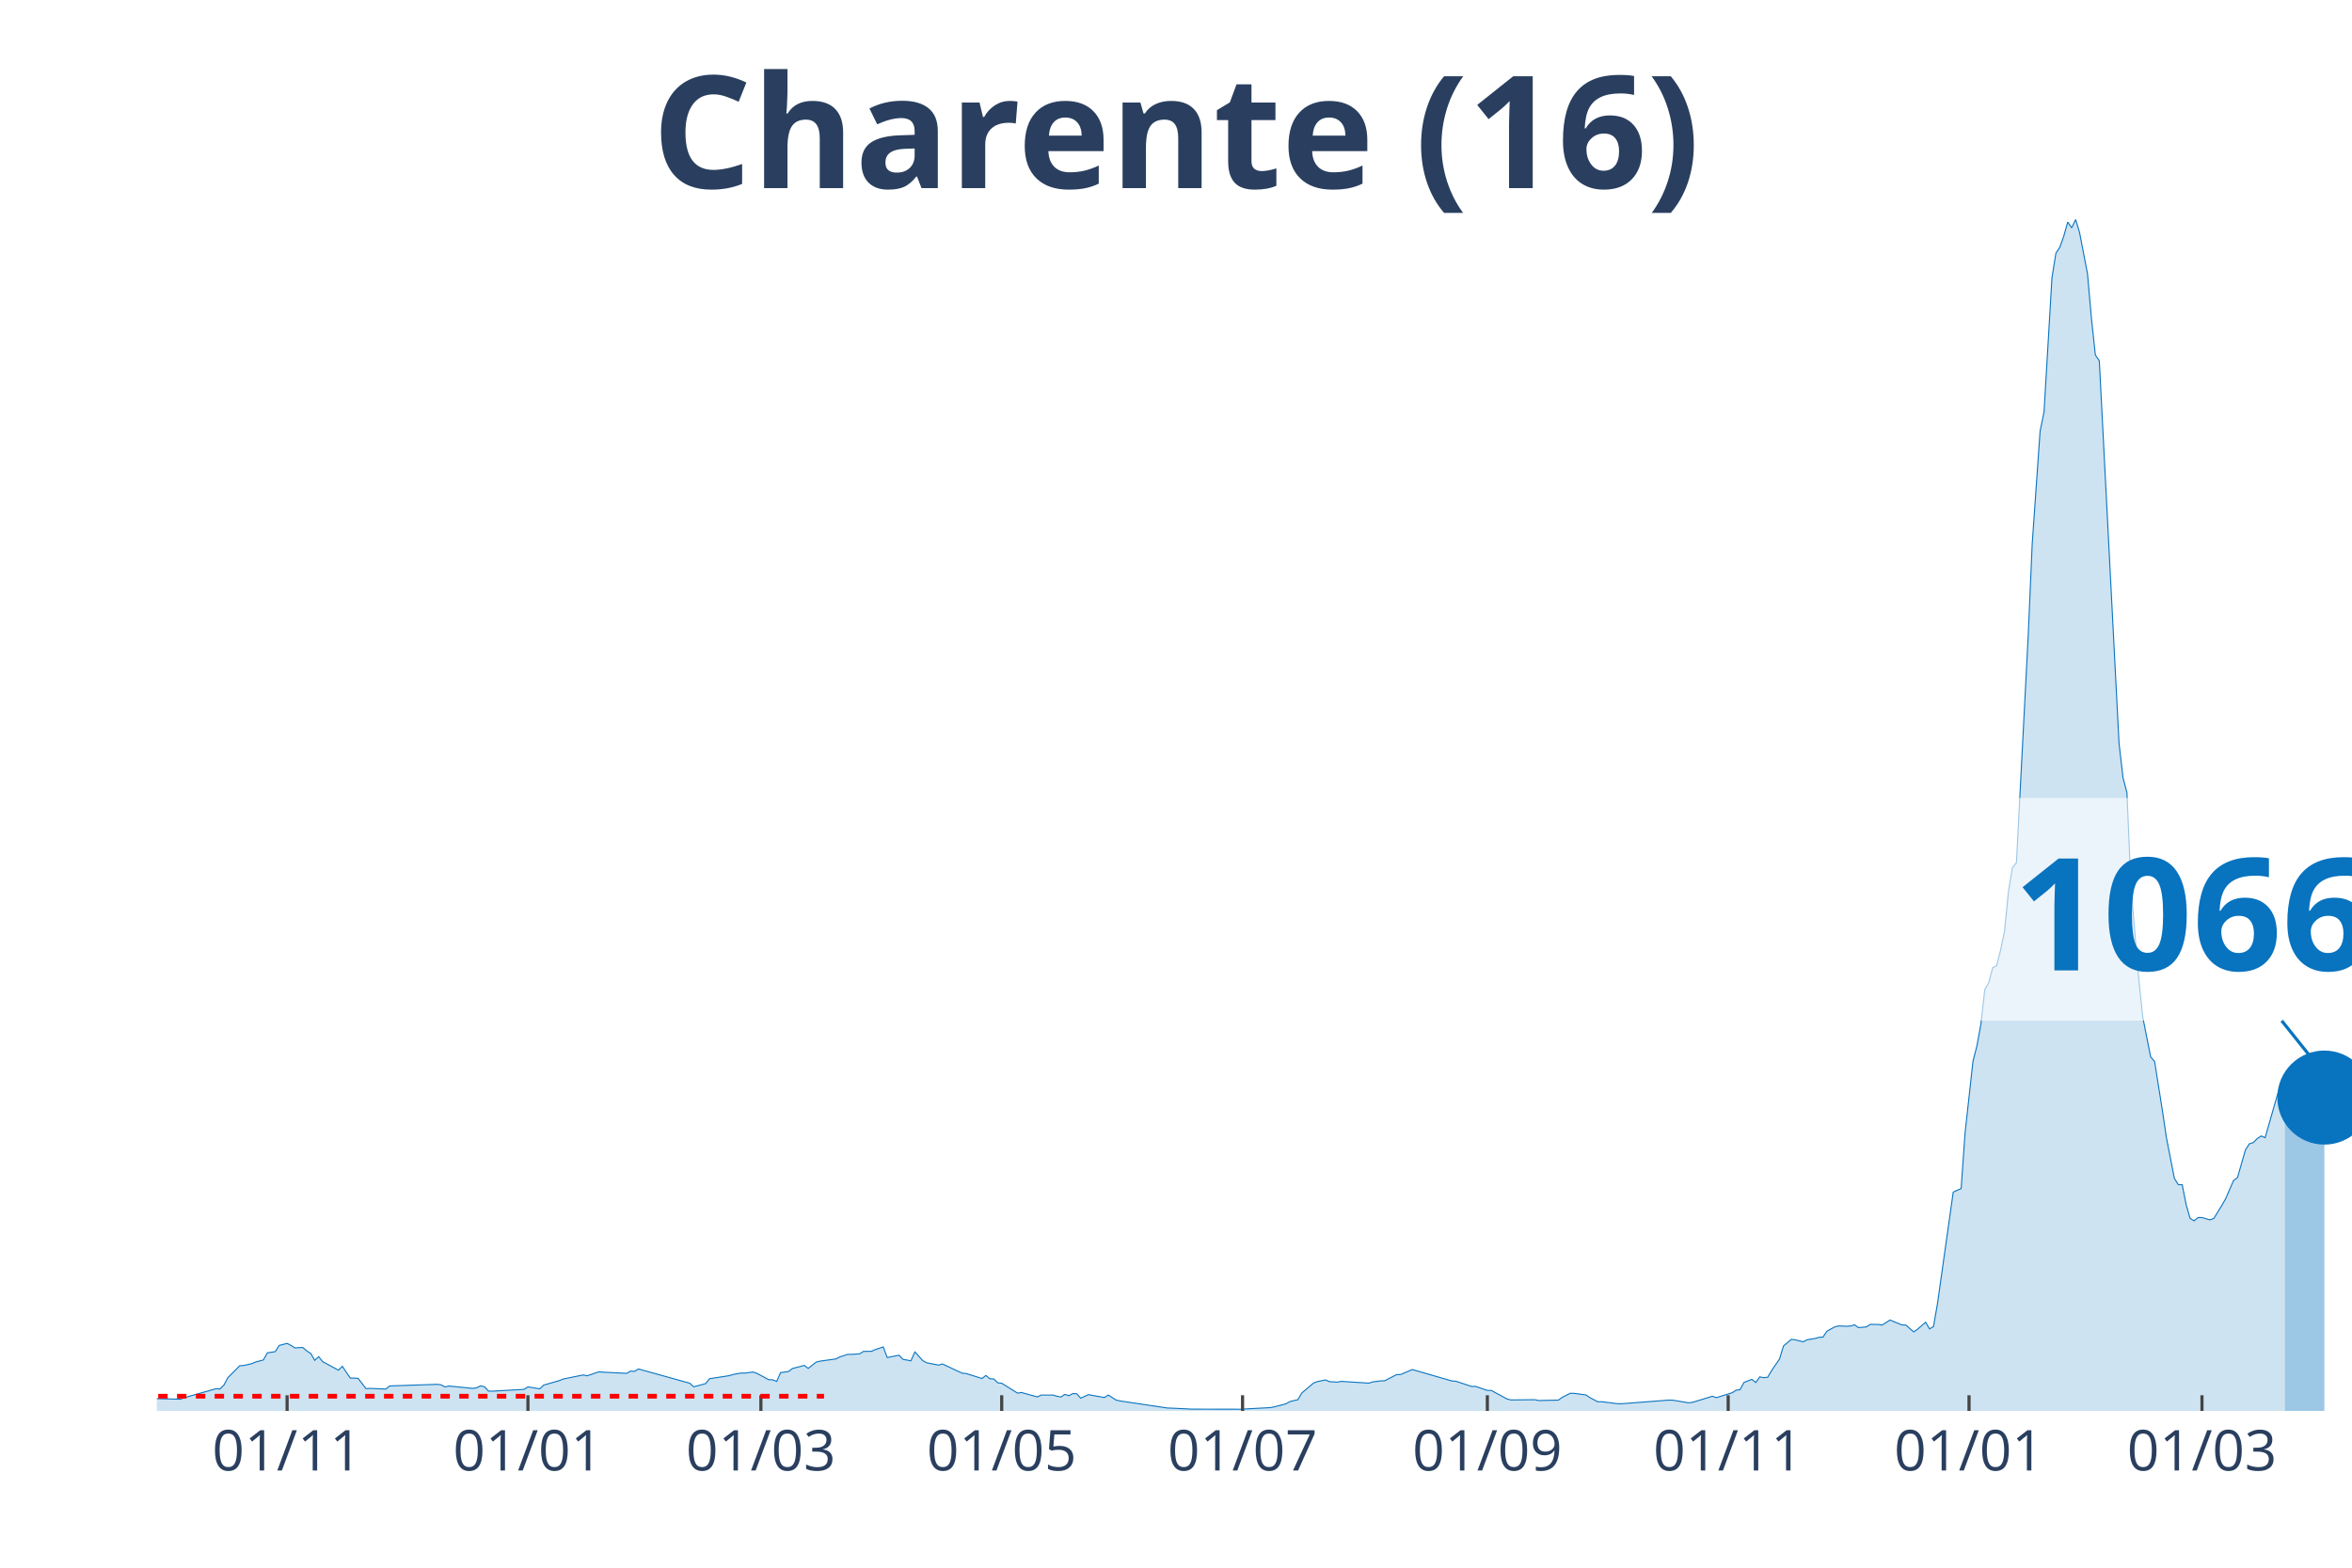
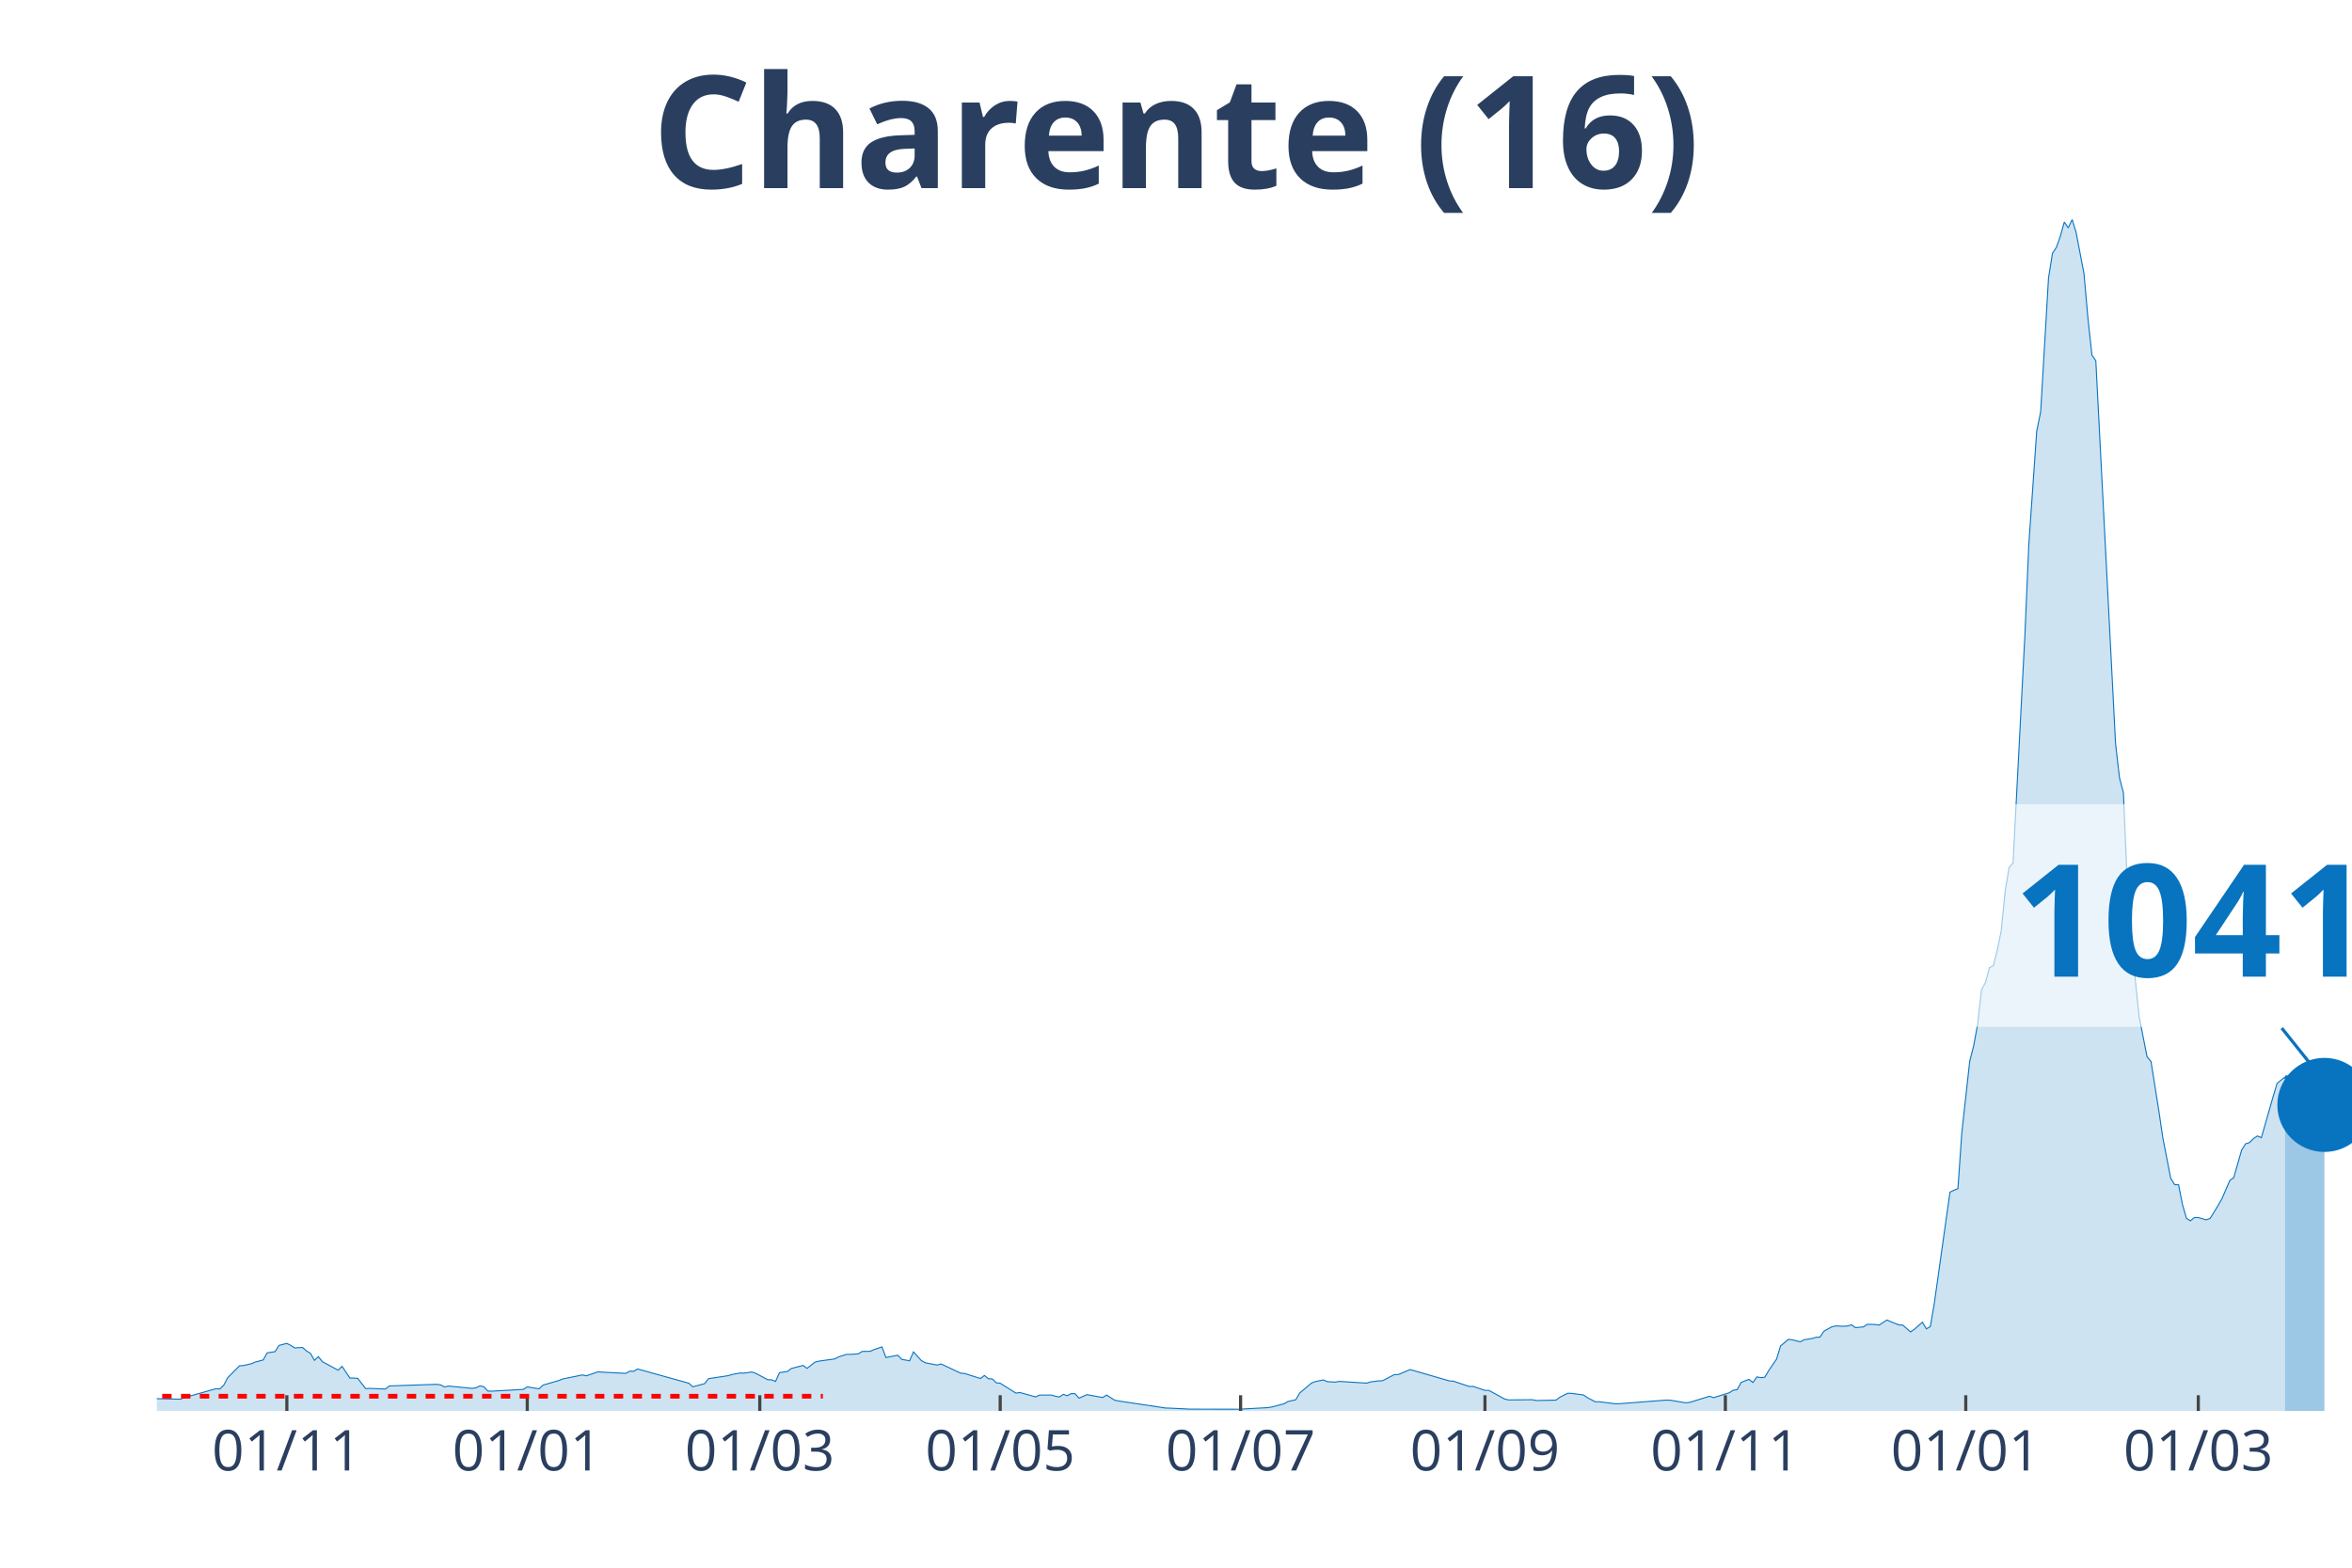
<svg xmlns="http://www.w3.org/2000/svg" class="main-svg" width="1125" height="750" style="" viewBox="0 0 750 500">
  <rect x="0" y="0" width="750" height="500" style="fill: rgb(0, 0, 0); fill-opacity: 0;" />
-   <defs id="defs-cc8e2a">
+   <defs id="defs-f5cc86">
    <g class="clips">
-       <clipPath id="clipcc8e2axyplot" class="plotclip">
+       <clipPath id="clipf5cc86xyplot" class="plotclip">
        <rect width="700" height="380" />
      </clipPath>
-       <clipPath class="axesclip" id="clipcc8e2ax">
+       <clipPath class="axesclip" id="clipf5cc86x">
        <rect x="50" y="0" width="700" height="500" />
      </clipPath>
-       <clipPath class="axesclip" id="clipcc8e2ay">
+       <clipPath class="axesclip" id="clipf5cc86y">
        <rect x="0" y="70" width="750" height="380" />
      </clipPath>
-       <clipPath class="axesclip" id="clipcc8e2axy">
+       <clipPath class="axesclip" id="clipf5cc86xy">
        <rect x="50" y="70" width="700" height="380" />
      </clipPath>
    </g>
    <g class="gradients" />
  </defs>
  <g class="bglayer">
    <rect class="bg" x="50" y="70" width="700" height="380" style="fill: rgb(0, 0, 0); fill-opacity: 0; stroke-width: 0;" />
  </g>
  <g class="layer-below">
    <g class="imagelayer" />
    <g class="shapelayer" />
  </g>
  <g class="cartesianlayer">
    <g class="subplot xy">
      <g class="layer-subplot">
        <g class="shapelayer" />
        <g class="imagelayer" />
      </g>
      <g class="gridlayer">
        <g class="x">
-           <path class="xgrid crisp" transform="translate(91.55,0)" d="M0,70v380" style="stroke: rgb(255, 255, 255); stroke-opacity: 1; stroke-width: 1px;" />
-           <path class="xgrid crisp" transform="translate(168.35,0)" d="M0,70v380" style="stroke: rgb(255, 255, 255); stroke-opacity: 1; stroke-width: 1px;" />
-           <path class="xgrid crisp" transform="translate(242.63,0)" d="M0,70v380" style="stroke: rgb(255, 255, 255); stroke-opacity: 1; stroke-width: 1px;" />
-           <path class="xgrid crisp" transform="translate(319.42,0)" d="M0,70v380" style="stroke: rgb(255, 255, 255); stroke-opacity: 1; stroke-width: 1px;" />
-           <path class="xgrid crisp" transform="translate(396.22,0)" d="M0,70v380" style="stroke: rgb(255, 255, 255); stroke-opacity: 1; stroke-width: 1px;" />
-           <path class="xgrid crisp" transform="translate(474.28,0)" d="M0,70v380" style="stroke: rgb(255, 255, 255); stroke-opacity: 1; stroke-width: 1px;" />
-           <path class="xgrid crisp" transform="translate(551.08,0)" d="M0,70v380" style="stroke: rgb(255, 255, 255); stroke-opacity: 1; stroke-width: 1px;" />
-           <path class="xgrid crisp" transform="translate(627.88,0)" d="M0,70v380" style="stroke: rgb(255, 255, 255); stroke-opacity: 1; stroke-width: 1px;" />
-           <path class="xgrid crisp" transform="translate(702.16,0)" d="M0,70v380" style="stroke: rgb(255, 255, 255); stroke-opacity: 1; stroke-width: 1px;" />
+           <path class="xgrid crisp" transform="translate(91.47,0)" d="M0,70v380" style="stroke: rgb(255, 255, 255); stroke-opacity: 1; stroke-width: 1px;" />
+           <path class="xgrid crisp" transform="translate(168.13,0)" d="M0,70v380" style="stroke: rgb(255, 255, 255); stroke-opacity: 1; stroke-width: 1px;" />
+           <path class="xgrid crisp" transform="translate(242.28,0)" d="M0,70v380" style="stroke: rgb(255, 255, 255); stroke-opacity: 1; stroke-width: 1px;" />
+           <path class="xgrid crisp" transform="translate(318.94,0)" d="M0,70v380" style="stroke: rgb(255, 255, 255); stroke-opacity: 1; stroke-width: 1px;" />
+           <path class="xgrid crisp" transform="translate(395.6,0)" d="M0,70v380" style="stroke: rgb(255, 255, 255); stroke-opacity: 1; stroke-width: 1px;" />
+           <path class="xgrid crisp" transform="translate(473.52,0)" d="M0,70v380" style="stroke: rgb(255, 255, 255); stroke-opacity: 1; stroke-width: 1px;" />
+           <path class="xgrid crisp" transform="translate(550.18,0)" d="M0,70v380" style="stroke: rgb(255, 255, 255); stroke-opacity: 1; stroke-width: 1px;" />
+           <path class="xgrid crisp" transform="translate(626.84,0)" d="M0,70v380" style="stroke: rgb(255, 255, 255); stroke-opacity: 1; stroke-width: 1px;" />
+           <path class="xgrid crisp" transform="translate(700.99,0)" d="M0,70v380" style="stroke: rgb(255, 255, 255); stroke-opacity: 1; stroke-width: 1px;" />
        </g>
        <g class="y" />
      </g>
      <g class="zerolinelayer" />
      <path class="xlines-below" />
      <path class="ylines-below" />
      <g class="overlines-below" />
      <g class="xaxislayer-below" />
      <g class="yaxislayer-below" />
      <g class="overaxes-below" />
-       <g class="plot" transform="translate(50, 70)" clip-path="url('#clipcc8e2axyplot')">
+       <g class="plot" transform="translate(50, 70)" clip-path="url('#clipf5cc86xyplot')">
        <g class="scatterlayer mlayer">
-           <g class="trace scatter trace05ea27" style="stroke-miterlimit: 2;">
+           <g class="trace scatter trace9e0250" style="stroke-miterlimit: 2;">
            <g class="fills">
              <g>
-                 <path class="js-fill" d="M678.6,380L-171.22,380L-171.22,379.65L-157.37,379.84L-156.12,379.84L-91.91,379.78L-90.65,379.73L-44.06,378.87L-42.81,378.73L-36.51,377.98L-35.25,377.79L-27.7,377.39L-26.44,377.2L-20.14,376.2L-18.88,375.58L-16.37,374.62L-15.11,374.67L-8.81,375.69L-7.55,375.93L7.55,376.26L8.81,375.77L18.88,372.92L20.14,373L21.4,371.76L22.66,369.39L26.44,365.6L27.7,365.52L30.22,364.95L31.47,364.41L33.99,363.74L35.25,361.48L37.77,361.1L39.03,359.11L41.55,358.46L42.81,359.11L44.06,359.91L45.32,359.81L46.58,359.78L47.84,360.88L49.1,361.67L50.36,363.87L51.62,362.69L52.88,364.28L57.91,367L59.17,365.78L61.69,369.53L62.95,369.53L64.21,369.63L65.47,371.28L66.73,372.89L67.99,372.81L73.02,373.03L74.28,372.03L89.39,371.52L90.65,371.68L91.91,372.35L93.17,372.06L100.72,372.81L101.98,372.62L103.24,372L104.5,372.3L105.76,373.67L107.01,373.7L117.09,373.13L118.35,372.33L122.12,372.95L123.38,371.76L128.42,370.31L129.68,369.8L135.97,368.53L137.23,368.8L141.01,367.51L142.27,367.64L149.82,368.02L151.08,367.32L152.34,367.37L153.6,366.62L169.96,371.17L171.22,372.3L175,371.3L176.26,369.72L182.55,368.75L183.81,368.37L186.33,367.91L187.59,367.94L190.11,367.59L191.37,368.02L195.14,370.04L196.4,370.09L197.66,370.6L198.92,367.78L201.44,367.43L202.7,366.46L206.47,365.49L207.73,366.43L210.25,364.44L211.51,364.12L216.55,363.42L217.81,362.77L220.32,361.96L221.58,361.96L224.1,361.8L225.36,361.02L227.88,360.99L229.14,360.43L231.65,359.59L232.91,362.98L236.69,362.23L237.95,363.55L240.47,364.01L241.73,361.18L244.24,363.95L245.5,364.65L249.28,365.38L250.54,365.03L256.83,367.97L258.09,368.07L263.13,369.66L264.39,368.69L265.65,369.74L266.91,369.8L268.17,371.03L269.42,371.17L274.46,374.32L275.72,374.13L280.76,375.53L282.01,374.94L285.79,374.94L287.05,375.32L288.31,375.56L289.57,374.72L290.83,375.15L292.09,374.48L293.35,374.51L294.6,375.93L297.12,374.8L298.38,375.05L302.16,375.72L303.42,374.94L305.94,376.55L307.19,376.82L322.3,379.08L323.56,379.11L328.6,379.35L329.86,379.43L346.22,379.46L347.48,379.35L355.04,378.95L356.29,378.71L360.07,377.74L361.33,377.01L363.85,376.42L365.11,374.29L368.88,371.09L370.14,370.63L372.66,370.12L373.92,370.66L376.44,370.82L377.7,370.58L386.51,371.14L387.77,370.74L390.29,370.42L391.55,370.39L395.32,368.42L396.58,368.4L400.36,366.81L401.62,367.16L412.95,370.44L414.21,370.52L419.24,372.19L420.5,372.17L424.28,373.46L425.54,373.46L430.58,376.2L431.83,376.5L439.39,376.42L440.65,376.69L446.94,376.55L448.2,375.64L450.72,374.37L451.98,374.4L455.76,374.91L457.01,375.77L459.53,377.09L460.79,377.07L465.83,377.71L467.09,377.71L482.19,376.55L483.45,376.58L488.49,377.42L489.75,377.25L496.04,375.32L497.3,375.77L502.34,374.21L503.6,373.38L504.86,373.24L506.12,370.9L508.63,369.93L509.89,370.93L511.15,369.15L512.41,369.39L513.67,369.26L514.93,367.13L517.45,363.44L518.71,359.3L521.22,357.17L522.48,357.33L525,357.95L526.26,357.3L528.78,356.9L530.04,356.52L531.29,356.47L532.55,354.58L535.07,353.18L536.33,352.89L538.85,353L540.11,352.91L541.37,352.54L542.63,353.43L545.14,353.21L546.4,352.38L548.92,352.43L550.18,352.62L552.7,351L553.96,351.54L556.47,352.56L557.73,352.62L560.25,354.8L561.51,353.91L564.03,351.7L565.29,353.83L566.55,353.1L567.81,345.83L572.84,310.21L574.1,309.62L575.36,309.11L576.62,291.31L579.14,268.46L580.4,263.58L581.65,256.74L582.91,245.6L584.17,243.39L585.43,238.62L586.69,238L587.95,233L589.21,226.86L590.47,214.18L591.73,206.67L592.99,205.16L596.76,132.63L598.02,103.55L600.54,67.55L601.8,61.36L604.32,18.63L605.58,10.77L606.83,8.86L608.09,5.33L609.35,0.81L610.61,2.67L611.87,0L613.13,4.17L615.65,17.28L616.91,31.55L618.17,43.24L619.42,45.07L625.72,167.14L626.98,178.05L628.24,182.84L629.5,212.62L632.01,242.23L633.27,254.35L635.79,267.06L637.05,268.54L639.57,284.39L640.83,292.9L643.35,305.8L644.6,307.82L645.86,307.87L647.12,314.25L648.38,318.59L649.64,319.37L650.9,318.34L652.16,318.32L654.68,319.07L655.94,318.61L658.45,314.52L659.71,312.31L662.23,306.5L663.49,305.56L666.01,296.78L667.27,294.81L668.53,294.41L669.78,293.14L671.04,292.31L672.3,292.85L676.08,279.66L677.34,275.51L678.6,274.22" style="fill: rgb(8, 115, 191); fill-opacity: 0.2; stroke-width: 0;" />
+                 <path class="js-fill" d="M678.64,380L-170.92,380L-170.92,379.65L-157.09,379.84L-155.83,379.84L-91.74,379.78L-90.48,379.73L-43.99,378.87L-42.73,378.73L-36.45,377.98L-35.19,377.79L-27.65,377.39L-26.39,377.2L-20.11,376.2L-18.85,375.58L-16.34,374.62L-15.08,374.67L-8.8,375.69L-7.54,375.93L7.54,376.26L8.8,375.77L18.85,372.92L20.11,373L21.36,371.76L22.62,369.39L26.39,365.6L27.65,365.52L30.16,364.95L31.42,364.41L33.93,363.74L35.19,361.48L37.7,361.1L38.96,359.11L41.47,358.46L42.73,359.11L43.99,359.91L45.24,359.81L46.5,359.78L47.76,360.88L49.01,361.67L50.27,363.87L51.53,362.69L52.78,364.28L57.81,367L59.07,365.78L61.58,369.53L62.84,369.53L64.09,369.63L65.35,371.28L66.61,372.89L67.86,372.81L72.89,373.03L74.15,372.03L89.23,371.52L90.48,371.68L91.74,372.35L93,372.06L100.54,372.81L101.8,372.62L103.05,372L104.31,372.3L105.57,373.67L106.82,373.7L116.88,373.13L118.13,372.33L121.9,372.95L123.16,371.76L128.19,370.31L129.44,369.8L135.73,368.53L136.98,368.8L140.75,367.51L142.01,367.64L149.55,368.02L150.81,367.32L152.06,367.37L153.32,366.62L169.66,371.17L170.92,372.3L174.69,371.3L175.94,369.72L182.23,368.75L183.48,368.37L186,367.91L187.25,367.94L189.77,367.59L191.02,368.02L194.79,370.04L196.05,370.09L197.31,370.6L198.56,367.78L201.08,367.43L202.33,366.46L206.1,365.49L207.36,366.43L209.87,364.44L211.13,364.12L216.16,363.42L217.41,362.77L219.93,361.96L221.18,361.96L223.7,361.8L224.96,361.02L227.47,360.99L228.73,360.43L231.24,359.59L232.5,362.98L236.27,362.23L237.52,363.55L240.04,364.01L241.29,361.18L243.81,363.95L245.06,364.65L248.83,365.38L250.09,365.03L256.37,367.97L257.63,368.07L262.66,369.66L263.91,368.69L265.17,369.74L266.43,369.8L267.68,371.03L268.94,371.17L273.97,374.32L275.22,374.13L280.25,375.53L281.51,374.94L285.28,374.94L286.54,375.32L287.79,375.56L289.05,374.72L290.31,375.15L291.56,374.48L292.82,374.51L294.08,375.93L296.59,374.8L297.85,375.05L301.62,375.72L302.87,374.94L305.39,376.55L306.64,376.82L321.72,379.08L322.98,379.11L328.01,379.35L329.26,379.43L345.6,379.46L346.86,379.35L354.4,378.95L355.66,378.71L359.43,377.74L360.68,377.01L363.2,376.42L364.45,374.29L368.22,371.09L369.48,370.63L371.99,370.12L373.25,370.66L375.76,370.82L377.02,370.58L385.82,371.14L387.07,370.74L389.59,370.42L390.84,370.39L394.61,368.42L395.87,368.4L399.64,366.81L400.9,367.16L412.21,370.44L413.46,370.52L418.49,372.19L419.75,372.17L423.52,373.46L424.78,373.46L429.8,376.2L431.06,376.5L438.6,376.42L439.86,376.69L446.14,376.55L447.4,375.64L449.91,374.37L451.17,374.4L454.94,374.91L456.19,375.77L458.71,377.09L459.96,377.07L464.99,377.71L466.25,377.71L481.33,376.55L482.59,376.58L487.61,377.42L488.87,377.25L495.15,375.32L496.41,375.77L501.44,374.21L502.69,373.38L503.95,373.24L505.21,370.9L507.72,369.93L508.98,370.93L510.23,369.15L511.49,369.39L512.75,369.26L514,367.13L516.52,363.44L517.77,359.3L520.29,357.17L521.54,357.33L524.06,357.95L525.31,357.3L527.83,356.9L529.08,356.52L530.34,356.47L531.6,354.58L534.11,353.18L535.37,352.89L537.88,353L539.14,352.91L540.39,352.54L541.65,353.43L544.17,353.21L545.42,352.38L547.94,352.43L549.19,352.62L551.71,351L552.96,351.54L555.48,352.56L556.73,352.62L559.25,354.8L560.5,353.91L563.02,351.7L564.27,353.83L565.53,353.1L566.79,345.83L571.81,310.21L573.07,309.62L574.33,309.11L575.58,291.31L578.1,268.46L579.35,263.58L580.61,256.74L581.87,245.6L583.12,243.39L584.38,238.62L585.64,238L586.89,233L588.15,226.86L589.41,214.18L590.66,206.67L591.92,205.16L595.69,132.63L596.95,103.55L599.46,67.55L600.72,61.36L603.23,18.63L604.49,10.77L605.75,8.86L607,5.33L608.26,0.81L609.52,2.67L610.77,0L612.03,4.17L614.54,17.28L615.8,31.55L617.06,43.24L618.31,45.07L624.6,167.14L625.85,178.05L627.11,182.84L628.37,212.62L630.88,242.23L632.14,254.35L634.65,267.06L635.91,268.54L638.42,284.39L639.68,292.9L642.19,305.8L643.45,307.82L644.7,307.87L645.96,314.25L647.22,318.59L648.47,319.37L649.73,318.34L650.99,318.32L653.5,319.07L654.76,318.61L657.27,314.52L658.53,312.31L661.04,306.5L662.3,305.56L664.81,296.78L666.07,294.81L667.32,294.41L668.58,293.14L669.84,292.31L671.1,292.85L674.87,279.66L676.12,275.51L678.64,273.49" style="fill: rgb(8, 115, 191); fill-opacity: 0.2; stroke-width: 0;" />
              </g>
            </g>
            <g class="errorbars" />
            <g class="lines">
-               <path class="js-line" d="M-171.22,379.65L-157.37,379.84L-156.12,379.84L-91.91,379.78L-90.65,379.73L-44.06,378.87L-42.81,378.73L-36.51,377.98L-35.25,377.79L-27.7,377.39L-26.44,377.2L-20.14,376.2L-18.88,375.58L-16.37,374.62L-15.11,374.67L-8.81,375.69L-7.55,375.93L7.55,376.26L8.81,375.77L18.88,372.92L20.14,373L21.4,371.76L22.66,369.39L26.44,365.6L27.7,365.52L30.22,364.95L31.47,364.41L33.99,363.74L35.25,361.48L37.77,361.1L39.03,359.11L41.55,358.46L42.81,359.11L44.06,359.91L45.32,359.81L46.58,359.78L47.84,360.88L49.1,361.67L50.36,363.87L51.62,362.69L52.88,364.28L57.91,367L59.17,365.78L61.69,369.53L62.95,369.53L64.21,369.63L65.47,371.28L66.73,372.89L67.99,372.81L73.02,373.03L74.28,372.03L89.39,371.52L90.65,371.68L91.91,372.35L93.17,372.06L100.72,372.81L101.98,372.62L103.24,372L104.5,372.3L105.76,373.67L107.01,373.7L117.09,373.13L118.35,372.33L122.12,372.95L123.38,371.76L128.42,370.31L129.68,369.8L135.97,368.53L137.23,368.8L141.01,367.51L142.27,367.64L149.82,368.02L151.08,367.32L152.34,367.37L153.6,366.62L169.96,371.17L171.22,372.3L175,371.3L176.26,369.72L182.55,368.75L183.81,368.37L186.33,367.91L187.59,367.94L190.11,367.59L191.37,368.02L195.14,370.04L196.4,370.09L197.66,370.6L198.92,367.78L201.44,367.43L202.7,366.46L206.47,365.49L207.73,366.43L210.25,364.44L211.51,364.12L216.55,363.42L217.81,362.77L220.32,361.96L221.58,361.96L224.1,361.8L225.36,361.02L227.88,360.99L229.14,360.43L231.65,359.59L232.91,362.98L236.69,362.23L237.95,363.55L240.47,364.01L241.73,361.18L244.24,363.95L245.5,364.65L249.28,365.38L250.54,365.03L256.83,367.97L258.09,368.07L263.13,369.66L264.39,368.69L265.65,369.74L266.91,369.8L268.17,371.03L269.42,371.17L274.46,374.32L275.72,374.13L280.76,375.53L282.01,374.94L285.79,374.94L287.05,375.32L288.31,375.56L289.57,374.72L290.83,375.15L292.09,374.48L293.35,374.51L294.6,375.93L297.12,374.8L298.38,375.05L302.16,375.72L303.42,374.94L305.94,376.55L307.19,376.82L322.3,379.08L323.56,379.11L328.6,379.35L329.86,379.43L346.22,379.46L347.48,379.35L355.04,378.95L356.29,378.71L360.07,377.74L361.33,377.01L363.85,376.42L365.11,374.29L368.88,371.09L370.14,370.63L372.66,370.12L373.92,370.66L376.44,370.82L377.7,370.58L386.51,371.14L387.77,370.74L390.29,370.42L391.55,370.39L395.32,368.42L396.58,368.4L400.36,366.81L401.62,367.16L412.95,370.44L414.21,370.52L419.24,372.19L420.5,372.17L424.28,373.46L425.54,373.46L430.58,376.2L431.83,376.5L439.39,376.42L440.65,376.69L446.94,376.55L448.2,375.64L450.72,374.37L451.98,374.4L455.76,374.91L457.01,375.77L459.53,377.09L460.79,377.07L465.83,377.71L467.09,377.71L482.19,376.55L483.45,376.58L488.49,377.42L489.75,377.25L496.04,375.32L497.3,375.77L502.34,374.21L503.6,373.38L504.86,373.24L506.12,370.9L508.63,369.93L509.89,370.93L511.15,369.15L512.41,369.39L513.67,369.26L514.93,367.13L517.45,363.44L518.71,359.3L521.22,357.17L522.48,357.33L525,357.95L526.26,357.3L528.78,356.9L530.04,356.52L531.29,356.47L532.55,354.58L535.07,353.18L536.33,352.89L538.85,353L540.11,352.91L541.37,352.54L542.63,353.43L545.14,353.21L546.4,352.38L548.92,352.43L550.18,352.62L552.7,351L553.96,351.54L556.47,352.56L557.73,352.62L560.25,354.8L561.51,353.91L564.03,351.7L565.29,353.83L566.55,353.1L567.81,345.83L572.84,310.21L574.1,309.62L575.36,309.11L576.62,291.31L579.14,268.46L580.4,263.58L581.65,256.74L582.91,245.6L584.17,243.39L585.43,238.62L586.69,238L587.95,233L589.21,226.86L590.47,214.18L591.73,206.67L592.99,205.16L596.76,132.63L598.02,103.55L600.54,67.55L601.8,61.36L604.32,18.63L605.58,10.77L606.83,8.86L608.09,5.33L609.35,0.81L610.61,2.67L611.87,0L613.13,4.17L615.65,17.28L616.91,31.55L618.17,43.24L619.42,45.07L625.72,167.14L626.98,178.05L628.24,182.84L629.5,212.62L632.01,242.23L633.27,254.35L635.79,267.06L637.05,268.54L639.57,284.39L640.83,292.9L643.35,305.8L644.6,307.82L645.86,307.87L647.12,314.25L648.38,318.59L649.64,319.37L650.9,318.34L652.16,318.32L654.68,319.07L655.94,318.61L658.45,314.52L659.71,312.31L662.23,306.5L663.49,305.56L666.01,296.78L667.27,294.81L668.53,294.41L669.78,293.14L671.04,292.31L672.3,292.85L676.08,279.66L677.34,275.51L678.6,274.22" style="vector-effect: non-scaling-stroke; fill: none; stroke: rgb(8, 115, 191); stroke-opacity: 1; stroke-width: 0.5px; opacity: 1;" />
+               <path class="js-line" d="M-170.92,379.65L-157.09,379.84L-155.83,379.84L-91.74,379.78L-90.48,379.73L-43.99,378.87L-42.73,378.73L-36.45,377.98L-35.19,377.79L-27.65,377.39L-26.39,377.2L-20.11,376.2L-18.85,375.58L-16.34,374.62L-15.08,374.67L-8.8,375.69L-7.54,375.93L7.54,376.26L8.8,375.77L18.85,372.92L20.11,373L21.36,371.76L22.62,369.39L26.39,365.6L27.65,365.52L30.16,364.95L31.42,364.41L33.93,363.74L35.19,361.48L37.7,361.1L38.96,359.11L41.47,358.46L42.73,359.11L43.99,359.91L45.24,359.81L46.5,359.78L47.76,360.88L49.01,361.67L50.27,363.87L51.53,362.69L52.78,364.28L57.81,367L59.07,365.78L61.58,369.53L62.84,369.53L64.09,369.63L65.35,371.28L66.61,372.89L67.86,372.81L72.89,373.03L74.15,372.03L89.23,371.52L90.48,371.68L91.74,372.35L93,372.06L100.54,372.81L101.8,372.62L103.05,372L104.31,372.3L105.57,373.67L106.82,373.7L116.88,373.13L118.13,372.33L121.9,372.95L123.16,371.76L128.19,370.31L129.44,369.8L135.73,368.53L136.98,368.8L140.75,367.51L142.01,367.64L149.55,368.02L150.81,367.32L152.06,367.37L153.32,366.62L169.66,371.17L170.92,372.3L174.69,371.3L175.94,369.72L182.23,368.75L183.48,368.37L186,367.91L187.25,367.94L189.77,367.59L191.02,368.02L194.79,370.04L196.05,370.09L197.31,370.6L198.56,367.78L201.08,367.43L202.33,366.46L206.1,365.49L207.36,366.43L209.87,364.44L211.13,364.12L216.16,363.42L217.41,362.77L219.93,361.96L221.18,361.96L223.7,361.8L224.96,361.02L227.47,360.99L228.73,360.43L231.24,359.59L232.5,362.98L236.27,362.23L237.52,363.55L240.04,364.01L241.29,361.18L243.81,363.95L245.06,364.65L248.83,365.38L250.09,365.03L256.37,367.97L257.63,368.07L262.66,369.66L263.91,368.69L265.17,369.74L266.43,369.8L267.68,371.03L268.94,371.17L273.97,374.32L275.22,374.13L280.25,375.53L281.51,374.94L285.28,374.94L286.54,375.32L287.79,375.56L289.05,374.72L290.31,375.15L291.56,374.48L292.82,374.51L294.08,375.93L296.59,374.8L297.85,375.05L301.62,375.72L302.87,374.94L305.39,376.55L306.64,376.82L321.72,379.08L322.98,379.11L328.01,379.35L329.26,379.43L345.6,379.46L346.86,379.35L354.4,378.95L355.66,378.71L359.43,377.74L360.68,377.01L363.2,376.42L364.45,374.29L368.22,371.09L369.48,370.63L371.99,370.12L373.25,370.66L375.76,370.82L377.02,370.58L385.82,371.14L387.07,370.74L389.59,370.42L390.84,370.39L394.61,368.42L395.87,368.4L399.64,366.81L400.9,367.16L412.21,370.44L413.46,370.52L418.49,372.19L419.75,372.17L423.52,373.46L424.78,373.46L429.8,376.2L431.06,376.5L438.6,376.42L439.86,376.69L446.14,376.55L447.4,375.64L449.91,374.37L451.17,374.4L454.94,374.91L456.19,375.77L458.71,377.09L459.96,377.07L464.99,377.71L466.25,377.71L481.33,376.55L482.59,376.58L487.61,377.42L488.87,377.25L495.15,375.32L496.41,375.77L501.44,374.21L502.69,373.38L503.95,373.24L505.21,370.9L507.72,369.93L508.98,370.93L510.23,369.15L511.49,369.39L512.75,369.26L514,367.13L516.52,363.44L517.77,359.3L520.29,357.17L521.54,357.33L524.06,357.95L525.31,357.3L527.83,356.9L529.08,356.52L530.34,356.47L531.6,354.58L534.11,353.18L535.37,352.89L537.88,353L539.14,352.91L540.39,352.54L541.65,353.43L544.17,353.21L545.42,352.38L547.94,352.43L549.19,352.62L551.71,351L552.96,351.54L555.48,352.56L556.73,352.62L559.25,354.8L560.5,353.91L563.02,351.7L564.27,353.83L565.53,353.1L566.79,345.83L571.81,310.21L573.07,309.62L574.33,309.11L575.58,291.31L578.1,268.46L579.35,263.58L580.61,256.74L581.87,245.6L583.12,243.39L584.38,238.62L585.64,238L586.89,233L588.15,226.86L589.41,214.18L590.66,206.67L591.92,205.16L595.69,132.63L596.95,103.55L599.46,67.55L600.72,61.36L603.23,18.63L604.49,10.77L605.75,8.86L607,5.33L608.26,0.81L609.52,2.67L610.77,0L612.03,4.17L614.54,17.28L615.8,31.55L617.06,43.24L618.31,45.07L624.6,167.14L625.85,178.05L627.11,182.84L628.37,212.62L630.88,242.23L632.14,254.35L634.65,267.06L635.91,268.54L638.42,284.39L639.68,292.9L642.19,305.8L643.45,307.82L644.7,307.87L645.96,314.25L647.22,318.59L648.47,319.37L649.73,318.34L650.99,318.32L653.5,319.07L654.76,318.61L657.27,314.52L658.53,312.31L661.04,306.5L662.3,305.56L664.81,296.78L666.07,294.81L667.32,294.41L668.58,293.14L669.84,292.31L671.1,292.85L674.87,279.66L676.12,275.51L678.64,273.49" style="vector-effect: non-scaling-stroke; fill: none; stroke: rgb(8, 115, 191); stroke-opacity: 1; stroke-width: 0.5px; opacity: 1;" />
            </g>
            <g class="points" />
            <g class="text" />
          </g>
-           <g class="trace scatter traceda9ce1" style="stroke-miterlimit: 2;">
+           <g class="trace scatter tracea66110" style="stroke-miterlimit: 2;">
            <g class="fills">
              <g>
-                 <path class="js-fill" d="M691.19,380L678.6,380L678.6,274.22L679.86,273.49L681.12,273.95L683.63,275.86L684.89,274.97L687.41,277.31L688.67,278.71L689.93,278.58L691.19,280.06" style="fill: rgb(8, 115, 191); fill-opacity: 0.4; stroke-width: 0;" />
+                 <path class="js-fill" d="M691.2,380L678.64,380L678.64,273.49L679.89,273.95L681.15,275.32L682.41,275.86L683.66,274.97L686.18,277.29L687.43,278.69L688.69,278.55L689.95,279.98L691.2,282.4" style="fill: rgb(8, 115, 191); fill-opacity: 0.4; stroke-width: 0;" />
              </g>
            </g>
            <g class="errorbars" />
            <g class="lines">
-               <path class="js-line" d="M678.6,274.22L679.86,273.49L681.12,273.95L683.63,275.86L684.89,274.97L687.41,277.31L688.67,278.71L689.93,278.58L691.19,280.06" style="vector-effect: non-scaling-stroke; fill: none; stroke: rgb(8, 115, 191); stroke-opacity: 1; stroke-width: 2px; opacity: 1;" />
+               <path class="js-line" d="M678.64,273.49L679.89,273.95L681.15,275.32L682.41,275.86L683.66,274.97L686.18,277.29L687.43,278.69L688.69,278.55L689.95,279.98L691.2,282.4" style="vector-effect: non-scaling-stroke; fill: none; stroke: rgb(8, 115, 191); stroke-opacity: 1; stroke-width: 2px; opacity: 1;" />
            </g>
            <g class="points" />
            <g class="text" />
          </g>
-           <g class="trace scatter traceb75120" style="stroke-miterlimit: 2; opacity: 1;">
+           <g class="trace scatter trace5b19d5" style="stroke-miterlimit: 2; opacity: 1;">
            <g class="fills" />
            <g class="errorbars" />
            <g class="lines" />
            <g class="points">
-               <path class="point" transform="translate(691.19,280.06)" d="M15,0A15,15 0 1,1 0,-15A15,15 0 0,1 15,0Z" style="opacity: 1; stroke-width: 0px; fill: rgb(8, 115, 191); fill-opacity: 1;" />
+               <path class="point" transform="translate(691.2,282.4)" d="M15,0A15,15 0 1,1 0,-15A15,15 0 0,1 15,0Z" style="opacity: 1; stroke-width: 0px; fill: rgb(8, 115, 191); fill-opacity: 1;" />
            </g>
            <g class="text" />
          </g>
        </g>
      </g>
      <g class="overplot" />
      <path class="xlines-above crisp" style="fill: none; stroke-width: 1px; stroke: rgb(0, 0, 0); stroke-opacity: 0;" d="" />
      <path class="ylines-above crisp" style="fill: none;" d="M0,0" />
      <g class="overlines-above" />
      <g class="xaxislayer-above">
-         <path class="xtick ticks crisp" d="M0,450v-5" transform="translate(91.55,0)" style="stroke: rgb(68, 68, 68); stroke-opacity: 1; stroke-width: 1px;" />
-         <path class="xtick ticks crisp" d="M0,450v-5" transform="translate(168.35,0)" style="stroke: rgb(68, 68, 68); stroke-opacity: 1; stroke-width: 1px;" />
-         <path class="xtick ticks crisp" d="M0,450v-5" transform="translate(242.63,0)" style="stroke: rgb(68, 68, 68); stroke-opacity: 1; stroke-width: 1px;" />
-         <path class="xtick ticks crisp" d="M0,450v-5" transform="translate(319.42,0)" style="stroke: rgb(68, 68, 68); stroke-opacity: 1; stroke-width: 1px;" />
-         <path class="xtick ticks crisp" d="M0,450v-5" transform="translate(396.22,0)" style="stroke: rgb(68, 68, 68); stroke-opacity: 1; stroke-width: 1px;" />
-         <path class="xtick ticks crisp" d="M0,450v-5" transform="translate(474.28,0)" style="stroke: rgb(68, 68, 68); stroke-opacity: 1; stroke-width: 1px;" />
-         <path class="xtick ticks crisp" d="M0,450v-5" transform="translate(551.08,0)" style="stroke: rgb(68, 68, 68); stroke-opacity: 1; stroke-width: 1px;" />
-         <path class="xtick ticks crisp" d="M0,450v-5" transform="translate(627.88,0)" style="stroke: rgb(68, 68, 68); stroke-opacity: 1; stroke-width: 1px;" />
-         <path class="xtick ticks crisp" d="M0,450v-5" transform="translate(702.16,0)" style="stroke: rgb(68, 68, 68); stroke-opacity: 1; stroke-width: 1px;" />
+         <path class="xtick ticks crisp" d="M0,450v-5" transform="translate(91.47,0)" style="stroke: rgb(68, 68, 68); stroke-opacity: 1; stroke-width: 1px;" />
+         <path class="xtick ticks crisp" d="M0,450v-5" transform="translate(168.13,0)" style="stroke: rgb(68, 68, 68); stroke-opacity: 1; stroke-width: 1px;" />
+         <path class="xtick ticks crisp" d="M0,450v-5" transform="translate(242.28,0)" style="stroke: rgb(68, 68, 68); stroke-opacity: 1; stroke-width: 1px;" />
+         <path class="xtick ticks crisp" d="M0,450v-5" transform="translate(318.94,0)" style="stroke: rgb(68, 68, 68); stroke-opacity: 1; stroke-width: 1px;" />
+         <path class="xtick ticks crisp" d="M0,450v-5" transform="translate(395.6,0)" style="stroke: rgb(68, 68, 68); stroke-opacity: 1; stroke-width: 1px;" />
+         <path class="xtick ticks crisp" d="M0,450v-5" transform="translate(473.52,0)" style="stroke: rgb(68, 68, 68); stroke-opacity: 1; stroke-width: 1px;" />
+         <path class="xtick ticks crisp" d="M0,450v-5" transform="translate(550.18,0)" style="stroke: rgb(68, 68, 68); stroke-opacity: 1; stroke-width: 1px;" />
+         <path class="xtick ticks crisp" d="M0,450v-5" transform="translate(626.84,0)" style="stroke: rgb(68, 68, 68); stroke-opacity: 1; stroke-width: 1px;" />
+         <path class="xtick ticks crisp" d="M0,450v-5" transform="translate(700.99,0)" style="stroke: rgb(68, 68, 68); stroke-opacity: 1; stroke-width: 1px;" />
        <g class="xtick">
-           <text text-anchor="middle" x="0" y="469" transform="translate(91.55,0)" style="font-family: 'Open Sans', verdana, arial, sans-serif; font-size: 18px; fill: rgb(42, 63, 95); fill-opacity: 1; white-space: pre;">01/11</text>
+           <text text-anchor="middle" x="0" y="469" transform="translate(91.47,0)" style="font-family: 'Open Sans', verdana, arial, sans-serif; font-size: 18px; fill: rgb(42, 63, 95); fill-opacity: 1; white-space: pre;">01/11</text>
        </g>
        <g class="xtick">
-           <text text-anchor="middle" x="0" y="469" transform="translate(168.35,0)" style="font-family: 'Open Sans', verdana, arial, sans-serif; font-size: 18px; fill: rgb(42, 63, 95); fill-opacity: 1; white-space: pre;">01/01</text>
+           <text text-anchor="middle" x="0" y="469" transform="translate(168.13,0)" style="font-family: 'Open Sans', verdana, arial, sans-serif; font-size: 18px; fill: rgb(42, 63, 95); fill-opacity: 1; white-space: pre;">01/01</text>
        </g>
        <g class="xtick">
-           <text text-anchor="middle" x="0" y="469" transform="translate(242.63,0)" style="font-family: 'Open Sans', verdana, arial, sans-serif; font-size: 18px; fill: rgb(42, 63, 95); fill-opacity: 1; white-space: pre;">01/03</text>
+           <text text-anchor="middle" x="0" y="469" transform="translate(242.28,0)" style="font-family: 'Open Sans', verdana, arial, sans-serif; font-size: 18px; fill: rgb(42, 63, 95); fill-opacity: 1; white-space: pre;">01/03</text>
        </g>
        <g class="xtick">
-           <text text-anchor="middle" x="0" y="469" transform="translate(319.42,0)" style="font-family: 'Open Sans', verdana, arial, sans-serif; font-size: 18px; fill: rgb(42, 63, 95); fill-opacity: 1; white-space: pre;">01/05</text>
+           <text text-anchor="middle" x="0" y="469" transform="translate(318.94,0)" style="font-family: 'Open Sans', verdana, arial, sans-serif; font-size: 18px; fill: rgb(42, 63, 95); fill-opacity: 1; white-space: pre;">01/05</text>
        </g>
        <g class="xtick">
-           <text text-anchor="middle" x="0" y="469" transform="translate(396.22,0)" style="font-family: 'Open Sans', verdana, arial, sans-serif; font-size: 18px; fill: rgb(42, 63, 95); fill-opacity: 1; white-space: pre;">01/07</text>
+           <text text-anchor="middle" x="0" y="469" transform="translate(395.6,0)" style="font-family: 'Open Sans', verdana, arial, sans-serif; font-size: 18px; fill: rgb(42, 63, 95); fill-opacity: 1; white-space: pre;">01/07</text>
        </g>
        <g class="xtick">
-           <text text-anchor="middle" x="0" y="469" transform="translate(474.28,0)" style="font-family: 'Open Sans', verdana, arial, sans-serif; font-size: 18px; fill: rgb(42, 63, 95); fill-opacity: 1; white-space: pre;">01/09</text>
+           <text text-anchor="middle" x="0" y="469" transform="translate(473.52,0)" style="font-family: 'Open Sans', verdana, arial, sans-serif; font-size: 18px; fill: rgb(42, 63, 95); fill-opacity: 1; white-space: pre;">01/09</text>
        </g>
        <g class="xtick">
-           <text text-anchor="middle" x="0" y="469" transform="translate(551.08,0)" style="font-family: 'Open Sans', verdana, arial, sans-serif; font-size: 18px; fill: rgb(42, 63, 95); fill-opacity: 1; white-space: pre;">01/11</text>
+           <text text-anchor="middle" x="0" y="469" transform="translate(550.18,0)" style="font-family: 'Open Sans', verdana, arial, sans-serif; font-size: 18px; fill: rgb(42, 63, 95); fill-opacity: 1; white-space: pre;">01/11</text>
        </g>
        <g class="xtick">
-           <text text-anchor="middle" x="0" y="469" transform="translate(627.88,0)" style="font-family: 'Open Sans', verdana, arial, sans-serif; font-size: 18px; fill: rgb(42, 63, 95); fill-opacity: 1; white-space: pre;">01/01</text>
+           <text text-anchor="middle" x="0" y="469" transform="translate(626.84,0)" style="font-family: 'Open Sans', verdana, arial, sans-serif; font-size: 18px; fill: rgb(42, 63, 95); fill-opacity: 1; white-space: pre;">01/01</text>
        </g>
        <g class="xtick">
-           <text text-anchor="middle" x="0" y="469" transform="translate(702.16,0)" style="font-family: 'Open Sans', verdana, arial, sans-serif; font-size: 18px; fill: rgb(42, 63, 95); fill-opacity: 1; white-space: pre;">01/03</text>
+           <text text-anchor="middle" x="0" y="469" transform="translate(700.99,0)" style="font-family: 'Open Sans', verdana, arial, sans-serif; font-size: 18px; fill: rgb(42, 63, 95); fill-opacity: 1; white-space: pre;">01/03</text>
        </g>
      </g>
      <g class="yaxislayer-above" />
      <g class="overaxes-above" />
    </g>
  </g>
  <g class="polarlayer" />
  <g class="ternarylayer" />
  <g class="geolayer" />
  <g class="funnelarealayer" />
  <g class="pielayer" />
  <g class="treemaplayer" />
  <g class="sunburstlayer" />
  <g class="glimages" />
-   <defs id="topdefs-cc8e2a">
+   <defs id="topdefs-f5cc86">
    <g class="clips" />
  </defs>
  <g class="layer-above">
    <g class="imagelayer" />
    <g class="shapelayer">
-       <path data-index="0" fill-rule="evenodd" d="M-657.55,445.31L262.77,445.31" clip-path="url('#clipcc8e2axy')" style="opacity: 1; stroke: rgb(255, 0, 0); stroke-opacity: 1; fill: rgb(0, 0, 0); fill-opacity: 0; stroke-dasharray: 3px, 3px; stroke-width: 1.5px;" />
+       <path data-index="0" fill-rule="evenodd" d="M-656.28,445.31L262.39,445.31" clip-path="url('#clipf5cc86xy')" style="opacity: 1; stroke: rgb(255, 0, 0); stroke-opacity: 1; fill: rgb(0, 0, 0); fill-opacity: 0; stroke-dasharray: 3px, 3px; stroke-width: 1.5px;" />
    </g>
  </g>
  <g class="infolayer">
    <g class="g-gtitle">
      <text class="gtitle" x="375" y="25" text-anchor="middle" dy="0.7em" style="font-family: 'Open Sans', verdana, arial, sans-serif; font-size: 50px; fill: rgb(42, 63, 95); opacity: 1; font-weight: normal; white-space: pre;">
        <tspan style="font-weight:bold">Charente (16)</tspan>
      </text>
    </g>
    <g class="g-xtitle" />
    <g class="annotation" data-index="0" style="opacity: 1;">
-       <g class="annotation-text-g" transform="rotate(0,699.19,290.06)">
-         <g class="cursor-pointer" transform="translate(627, 254)">
+       <g class="annotation-text-g" transform="rotate(0,699.2,292.4)">
+         <g class="cursor-pointer" transform="translate(627, 256)">
          <rect class="bg" x="0.5" y="0.5" width="143" height="71" style="stroke-width: 1px; stroke: rgb(0, 0, 0); stroke-opacity: 0; fill: rgb(255, 255, 255); fill-opacity: 0.6;" />
          <text class="annotation-text" text-anchor="middle" x="72.078" y="55.5" style="font-family: 'Open Sans', verdana, arial, sans-serif; font-size: 50px; fill: rgb(8, 115, 191); fill-opacity: 1; white-space: pre;">
-             <tspan style="font-weight:bold">1066 </tspan>
+             <tspan style="font-weight:bold">1041 </tspan>
          </text>
        </g>
      </g>
      <g class="annotation-arrow-g" style="opacity: 1;">
-         <path d="M727.59,325.56L739.19,340.06" style="stroke-width: 1px; stroke: rgb(8, 115, 191); stroke-opacity: 1; stroke-dasharray: 0px, 0px, 18.569px, 18.569px;" />
+         <path d="M727.6,327.9L739.2,342.4" style="stroke-width: 1px; stroke: rgb(8, 115, 191); stroke-opacity: 1; stroke-dasharray: 0px, 0px, 18.569px, 18.569px;" />
      </g>
    </g>
  </g>
</svg>
